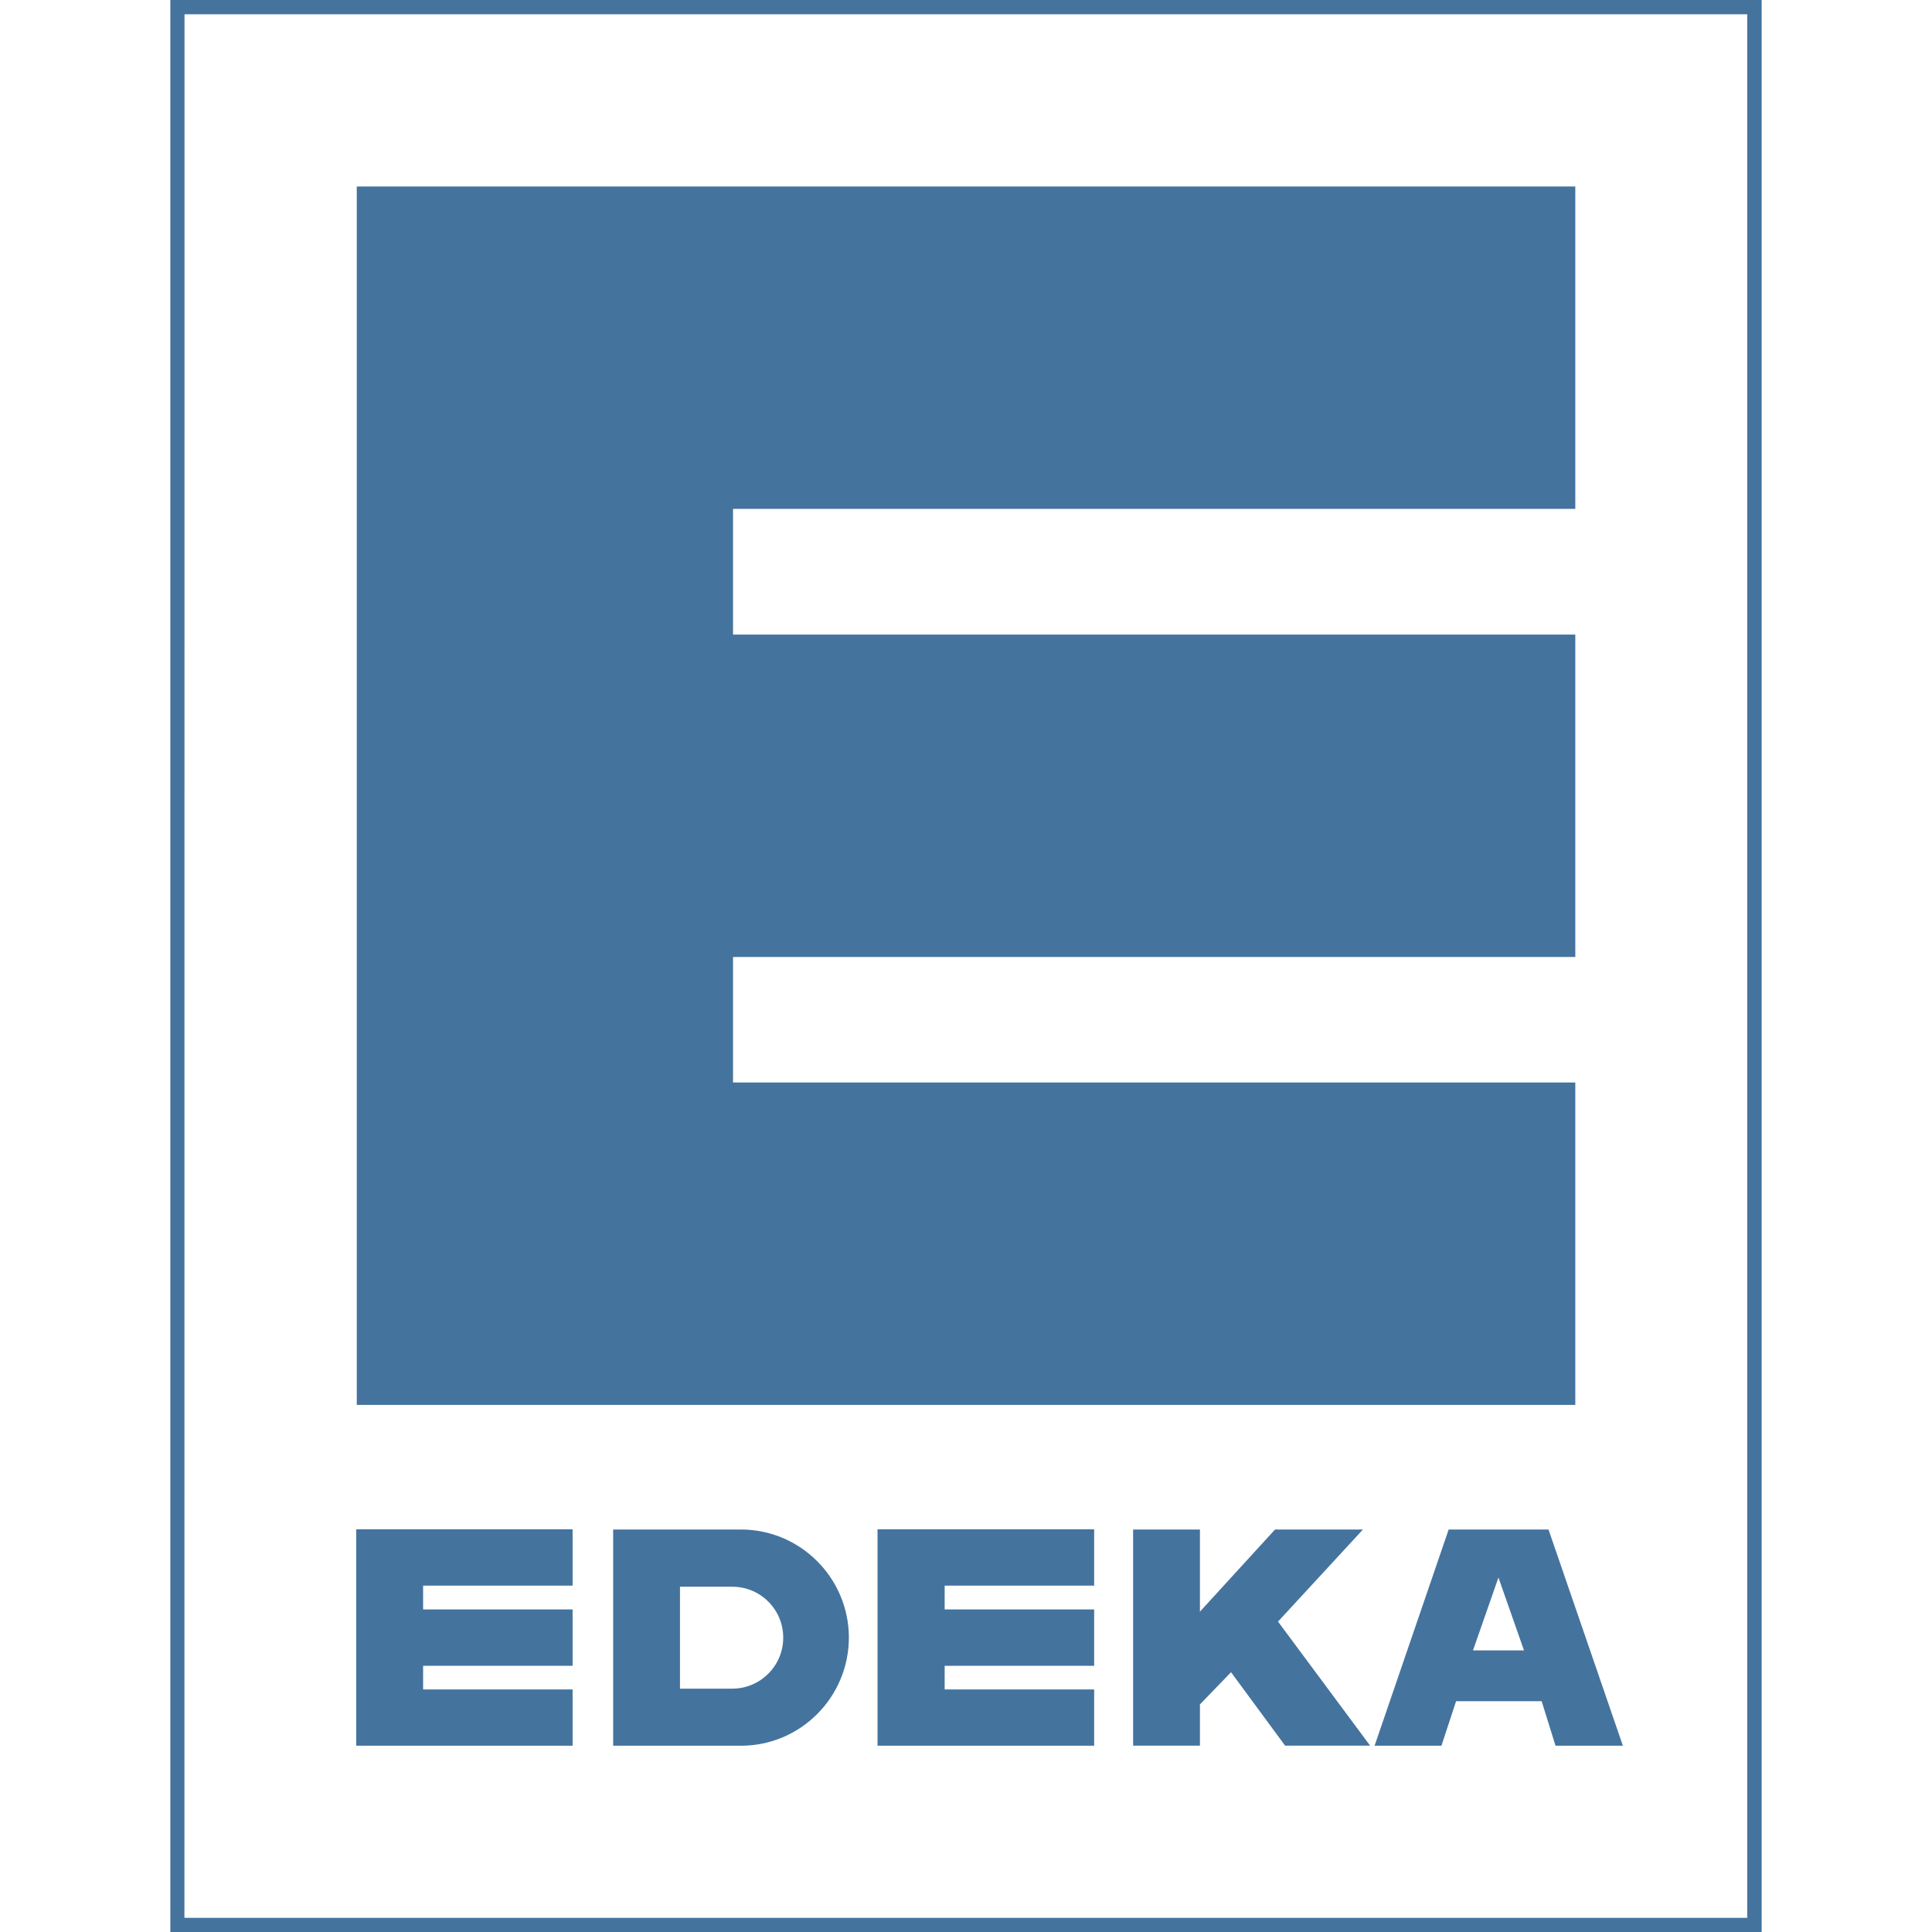
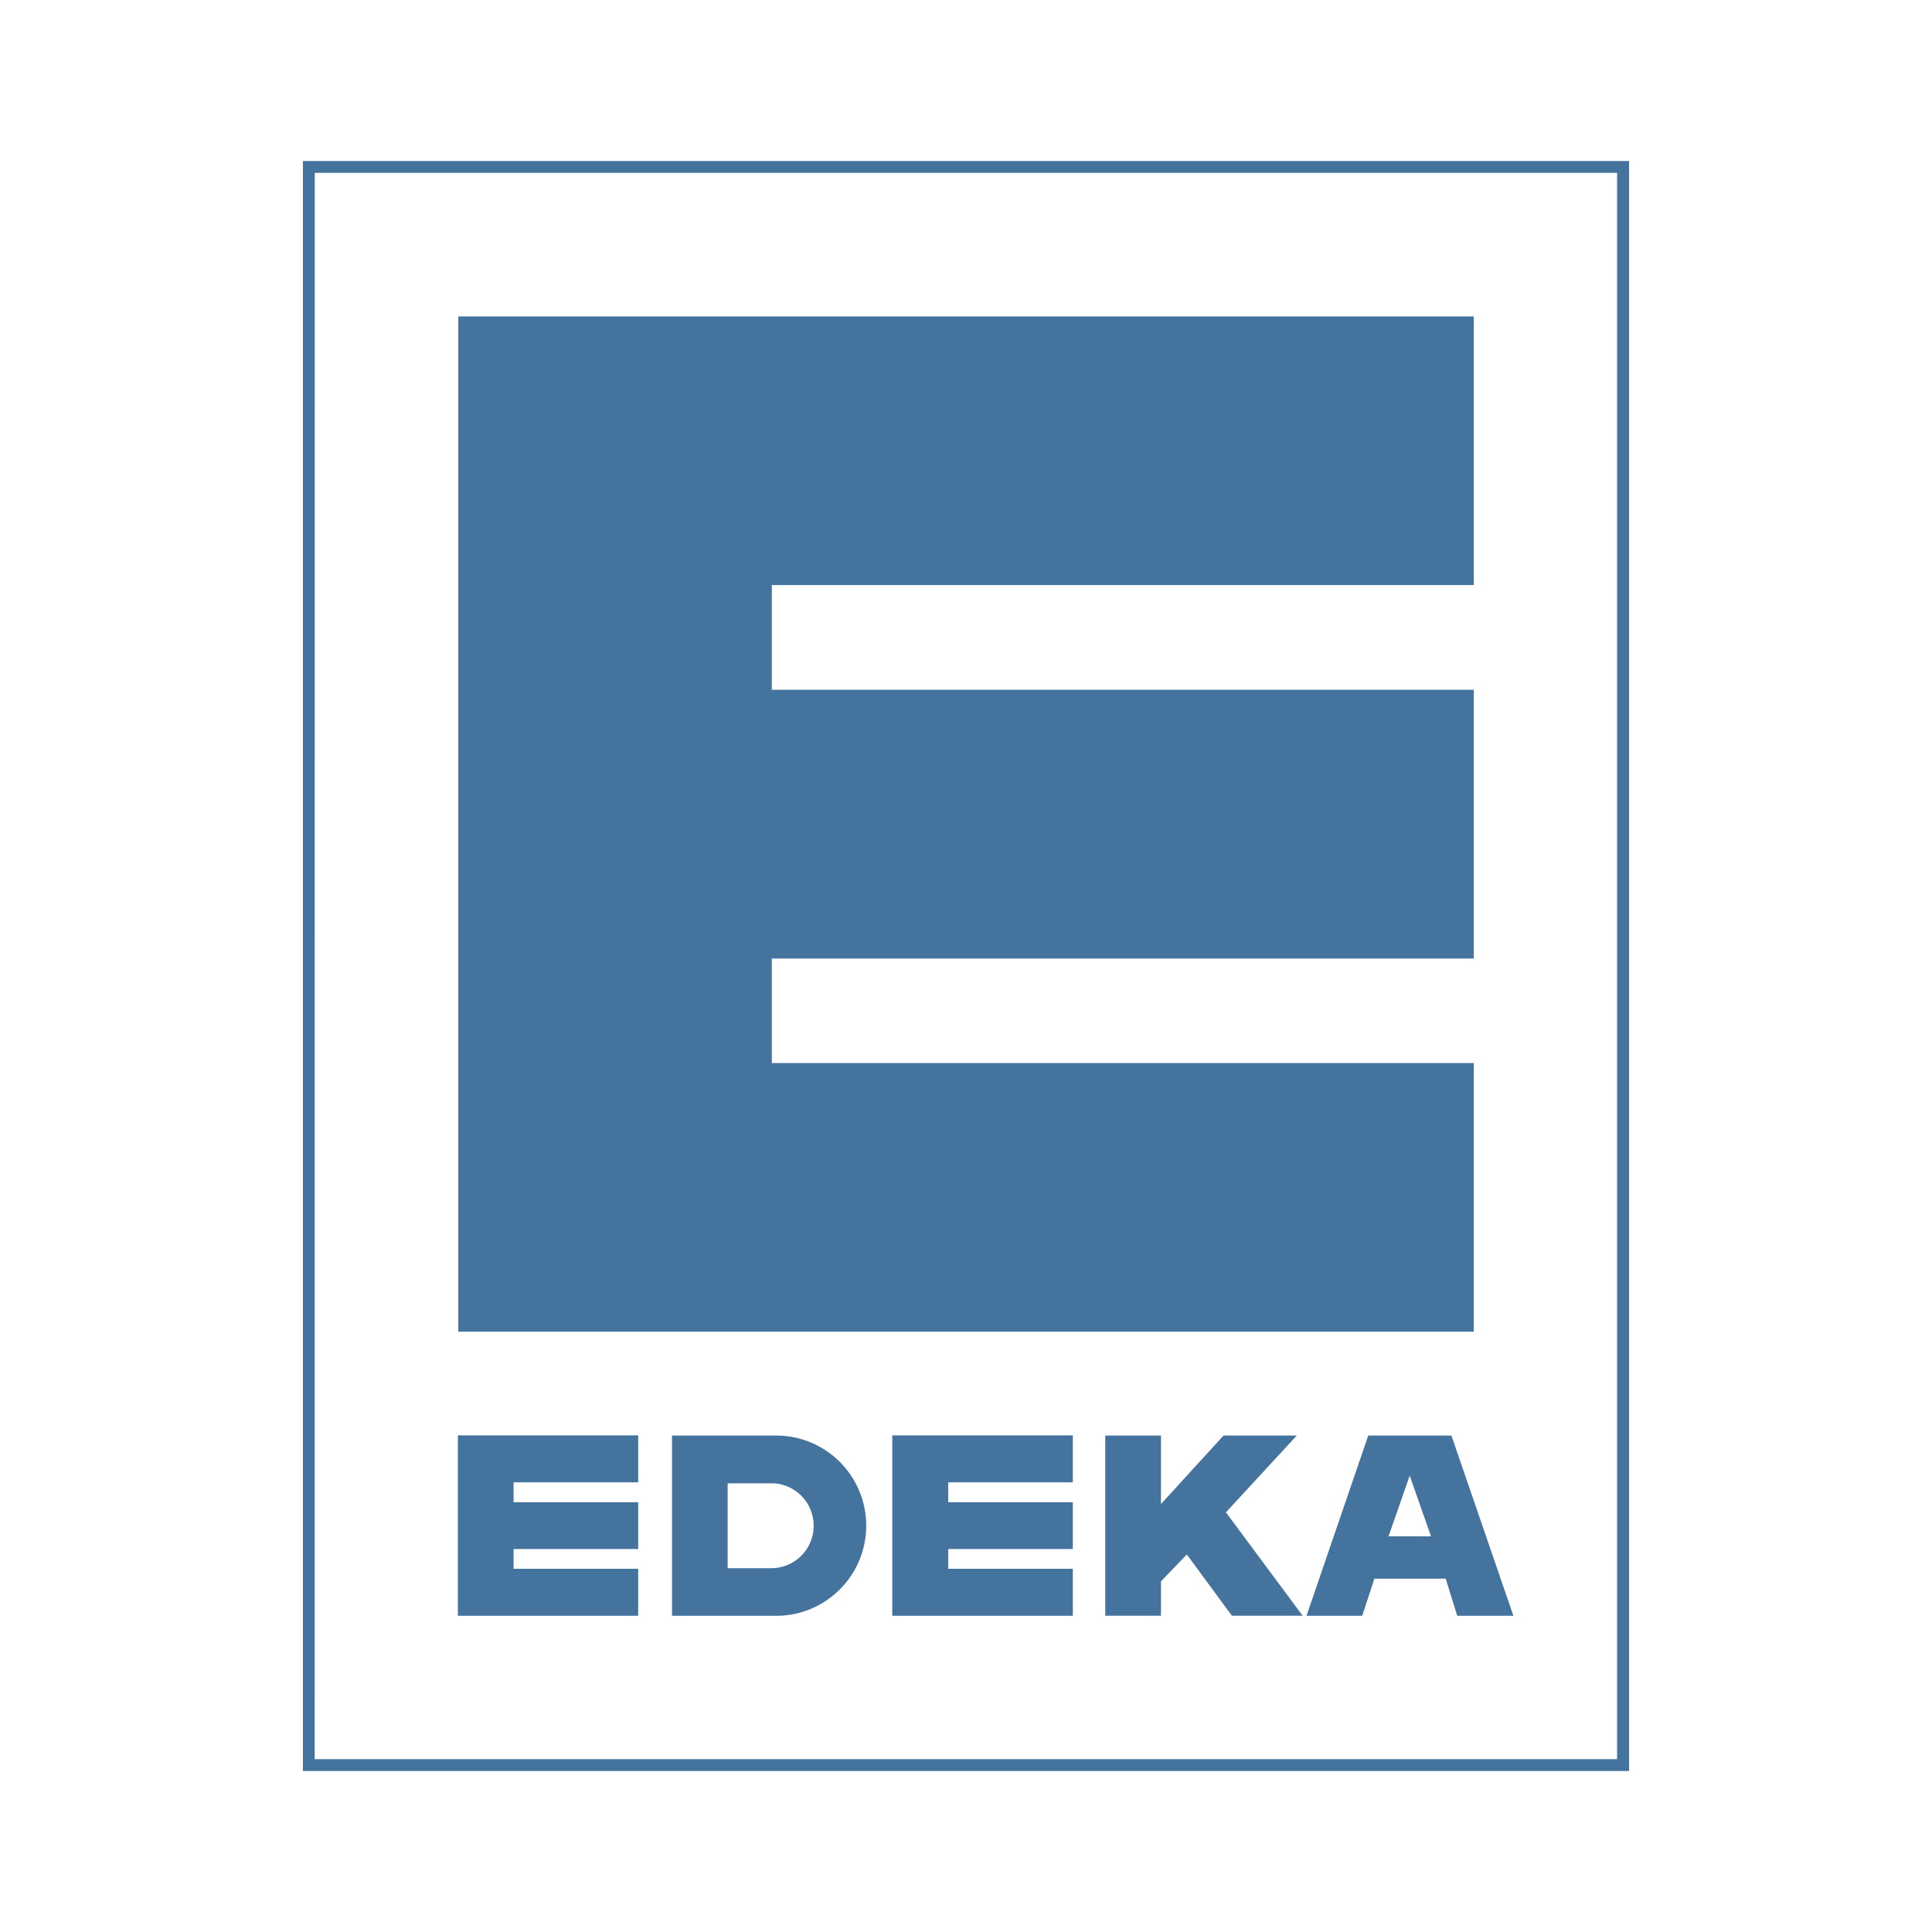
<svg xmlns="http://www.w3.org/2000/svg" viewBox="0 0 24 24">
-   <path fill="#44739e" d="M10.901 18.997h2.688v.699h-1.857v.297h1.857v.699h-1.857v.295h1.857v.698h-2.688zm-6.476 0h2.686v.699H5.253v.297h1.858v.699H5.253v.295h1.858v.698H4.425ZM17.996 19l-.92 2.685h.827l.182-.552h1.066l.172.552h.834L19.233 19Zm.617.593.319.91h-.635ZM14.076 19h.827v1.024L15.839 19h1.089l-1.055 1.144 1.144 1.541h-1.053l-.673-.914-.387.402v.512h-.828zm-6.459 0v2.685h1.59a1.344 1.344 0 0 0 0-2.685zm.827.71h.652a.633.633 0 1 1 0 1.267h-.65ZM4.432 2.318h15.136V6.32H9.104v1.563h10.463v4.004H9.104v1.56h10.463v4.004H4.432ZM2.116 0v24h19.768V0Zm.176.177h19.413v23.647H2.291Zm2.136 18.821h2.685v.699H5.256v.297h1.857v.699H5.256v.294h1.857v.699H4.428Zm6.476 0h2.688v.699h-1.857v.297h1.857v.699h-1.857v.294h1.857v.699h-2.688zM17.998 19l-.92 2.686h.828l.182-.553h1.064l.172.553h.836l-.924-2.686zm.617.594.318.908h-.635ZM14.078 19h.828v1.024L15.842 19h1.089l-1.055 1.144 1.144 1.541H15.966l-.672-.914-.388.402v.512h-.828zM7.621 19v2.686H9.209c.74-.002 1.338-.608 1.336-1.348-.003-.735-.599-1.335-1.336-1.338Zm.826.711h.65c.349 0 .635.281.635.631 0 .349-.285.635-.635.635h-.65ZM4.434 2.317h15.135v4.004H9.106v1.563h10.463v4.004H9.106v1.56h10.463v4.004H4.435Z" />
+   <path fill="#44739e" d="M11.084 17.831h2.24v.582h-1.547v.248h1.547v.582h-1.547v.246h1.547v.582h-2.24Zm-5.396 0h2.238v.582H6.378v.248h1.548v.582H6.378v.246h1.548v.582H5.688Zm11.309.002-.767 2.238h.689l.152-.46h.888l.143.46h.695l-.77-2.238Zm.514.495.266.758h-.53Zm-3.781-.495h.689v.854l.78-.854h.908l-.879.954.953 1.284h-.878l-.561-.762-.322.335v.427h-.69Zm-5.382 0v2.238h1.325a1.12 1.12 0 0 0 0-2.238Zm.689.592h.543a.528.528 0 1 1 0 1.056h-.542ZM5.693 3.932h12.614v3.335h-8.72v1.302h8.719v3.337H9.587v1.3h8.719v3.337H5.693ZM3.763 2v20h16.474V2Zm.147.147h16.178v19.706H3.909Zm1.78 15.684h2.238v.583H6.38v.247h1.548v.582H6.38v.245h1.548v.584H5.69Zm5.397 0h2.24v.583h-1.548v.247h1.548v.582h-1.548v.245h1.548v.584h-2.24Zm5.911.002-.766 2.239h.69l.151-.461h.887l.143.461h.697l-.77-2.239Zm.515.495.265.757h-.529Zm-3.781-.495h.69v.854l.78-.854h.907l-.88.954.953 1.284h-.877l-.56-.762-.323.335v.427h-.69Zm-5.381 0v2.239h1.323a1.12 1.12 0 0 0 0-2.239Zm.688.593h.542a.528.528 0 1 1 0 1.055h-.542ZM5.696 3.931h12.612v3.337h-8.72V8.57h8.72v3.337h-8.72v1.3h8.72v3.336H5.696Z" />
</svg>
